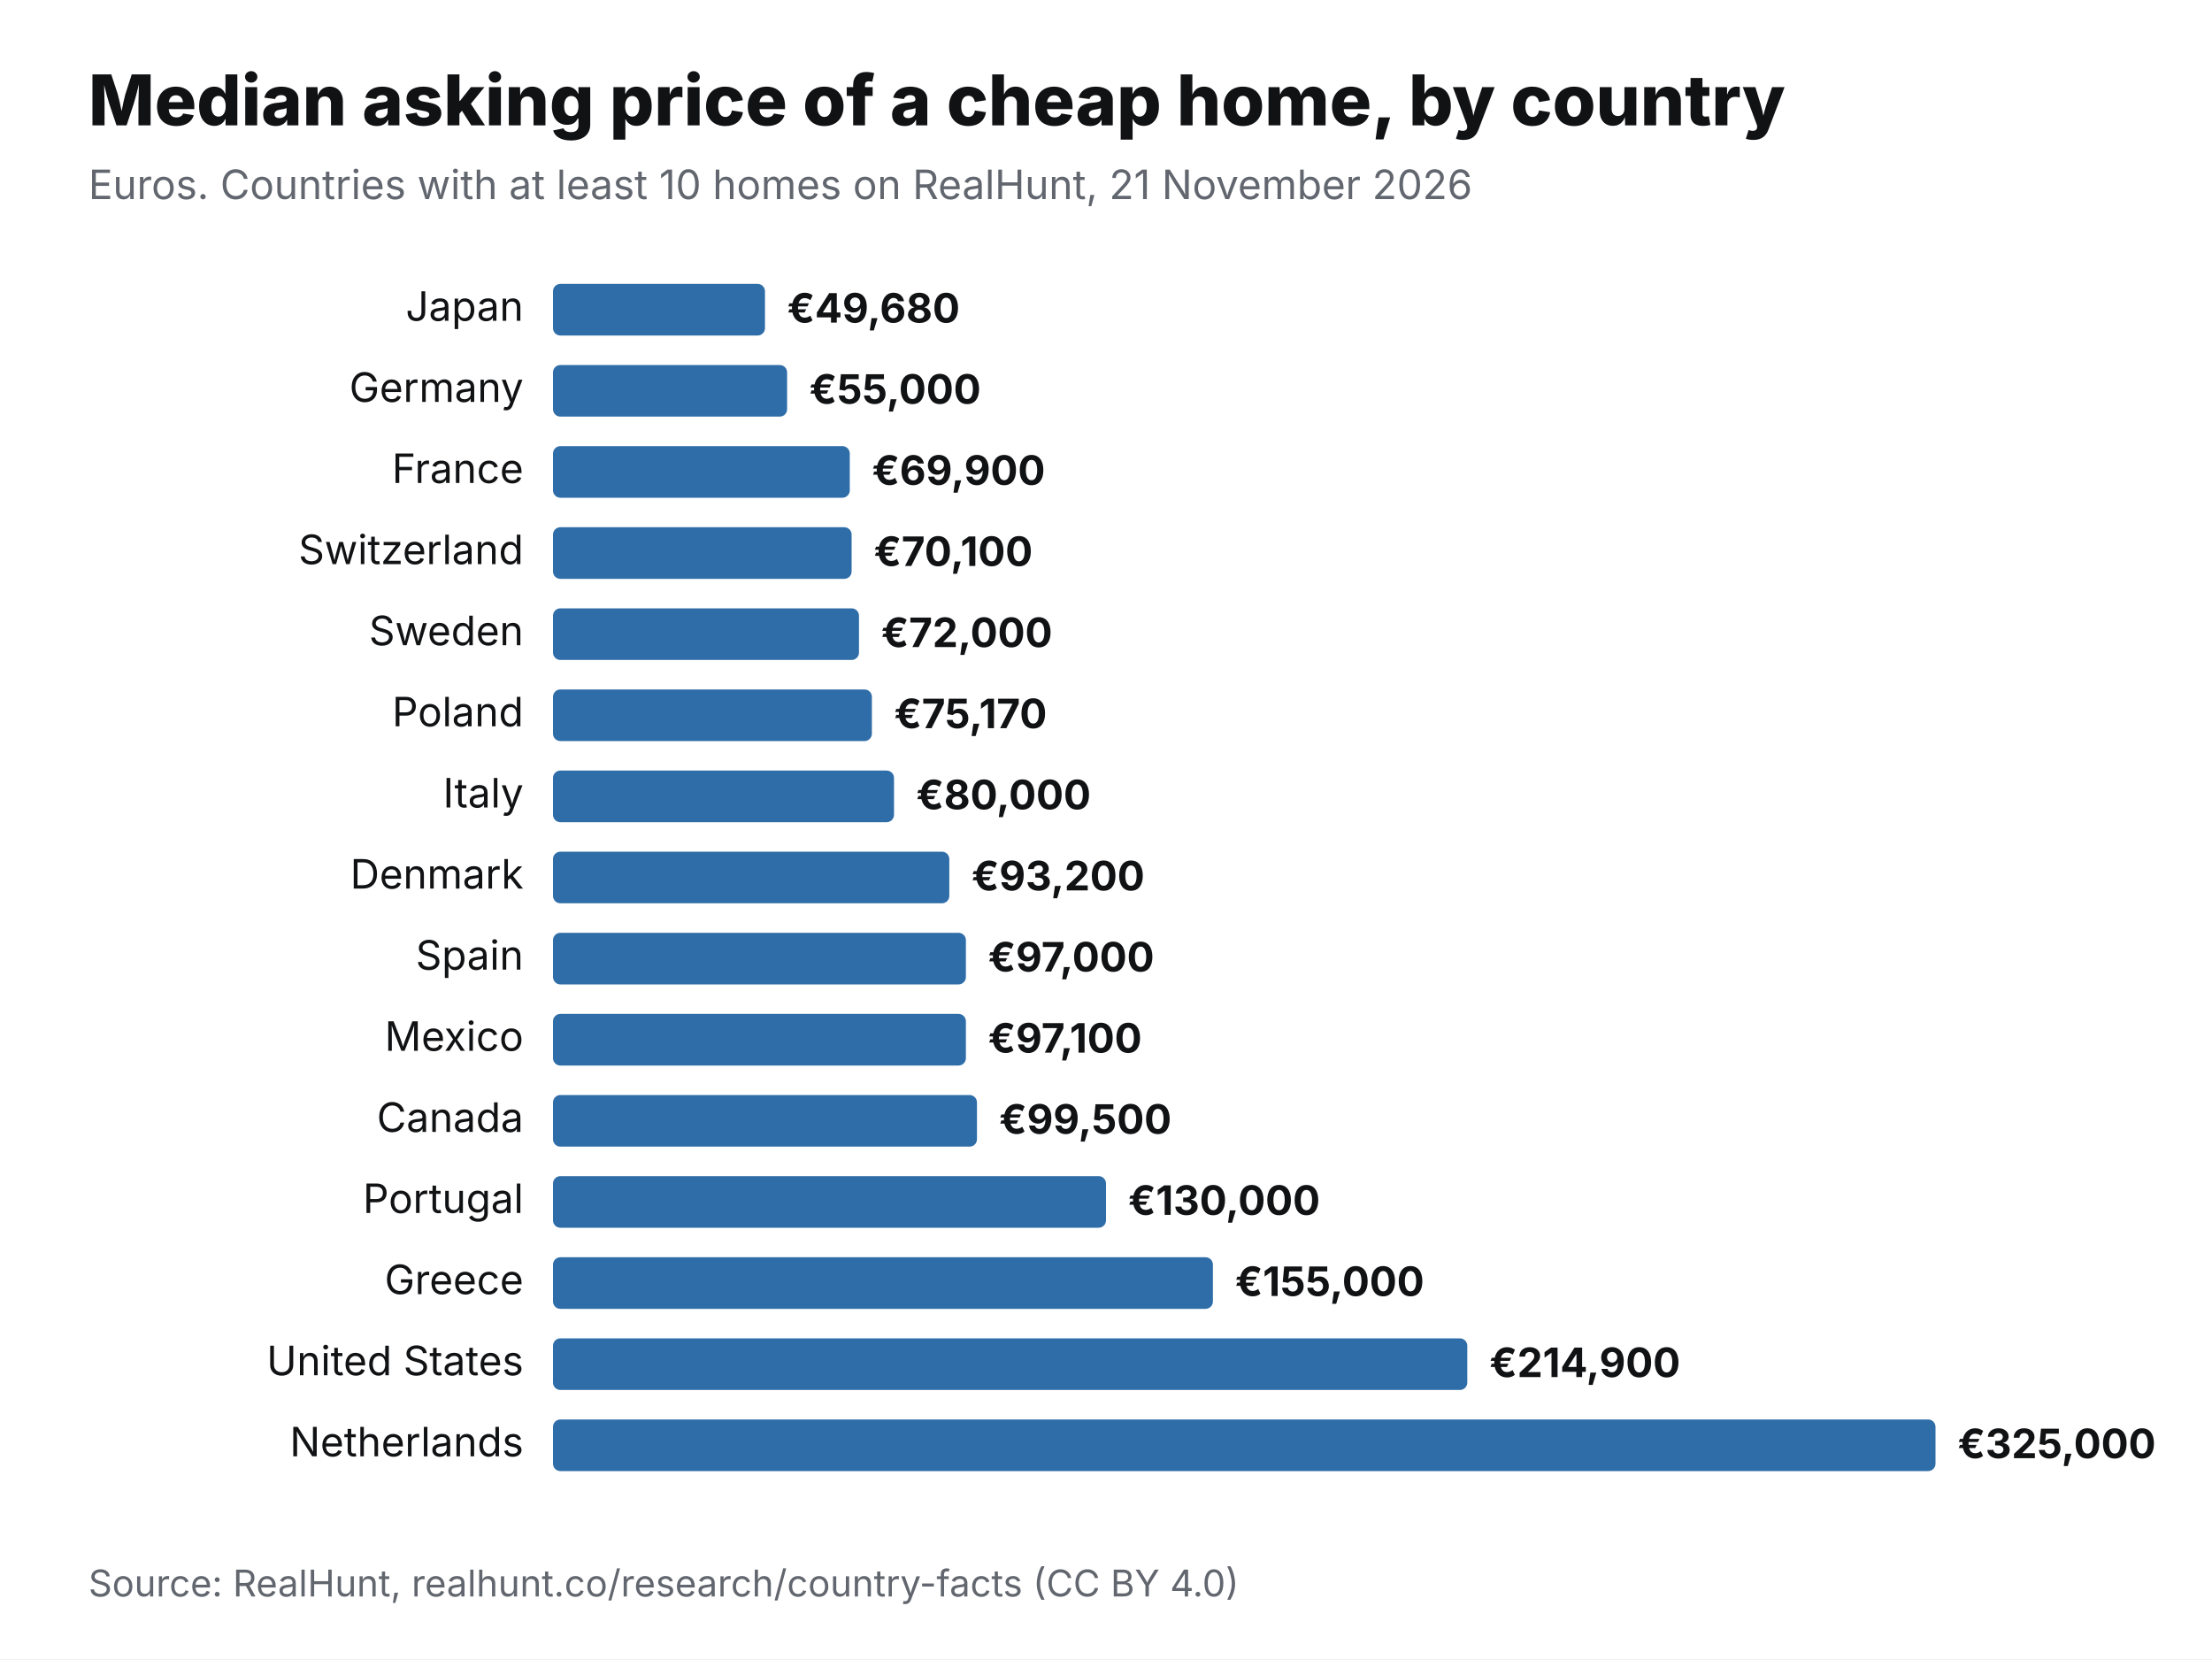
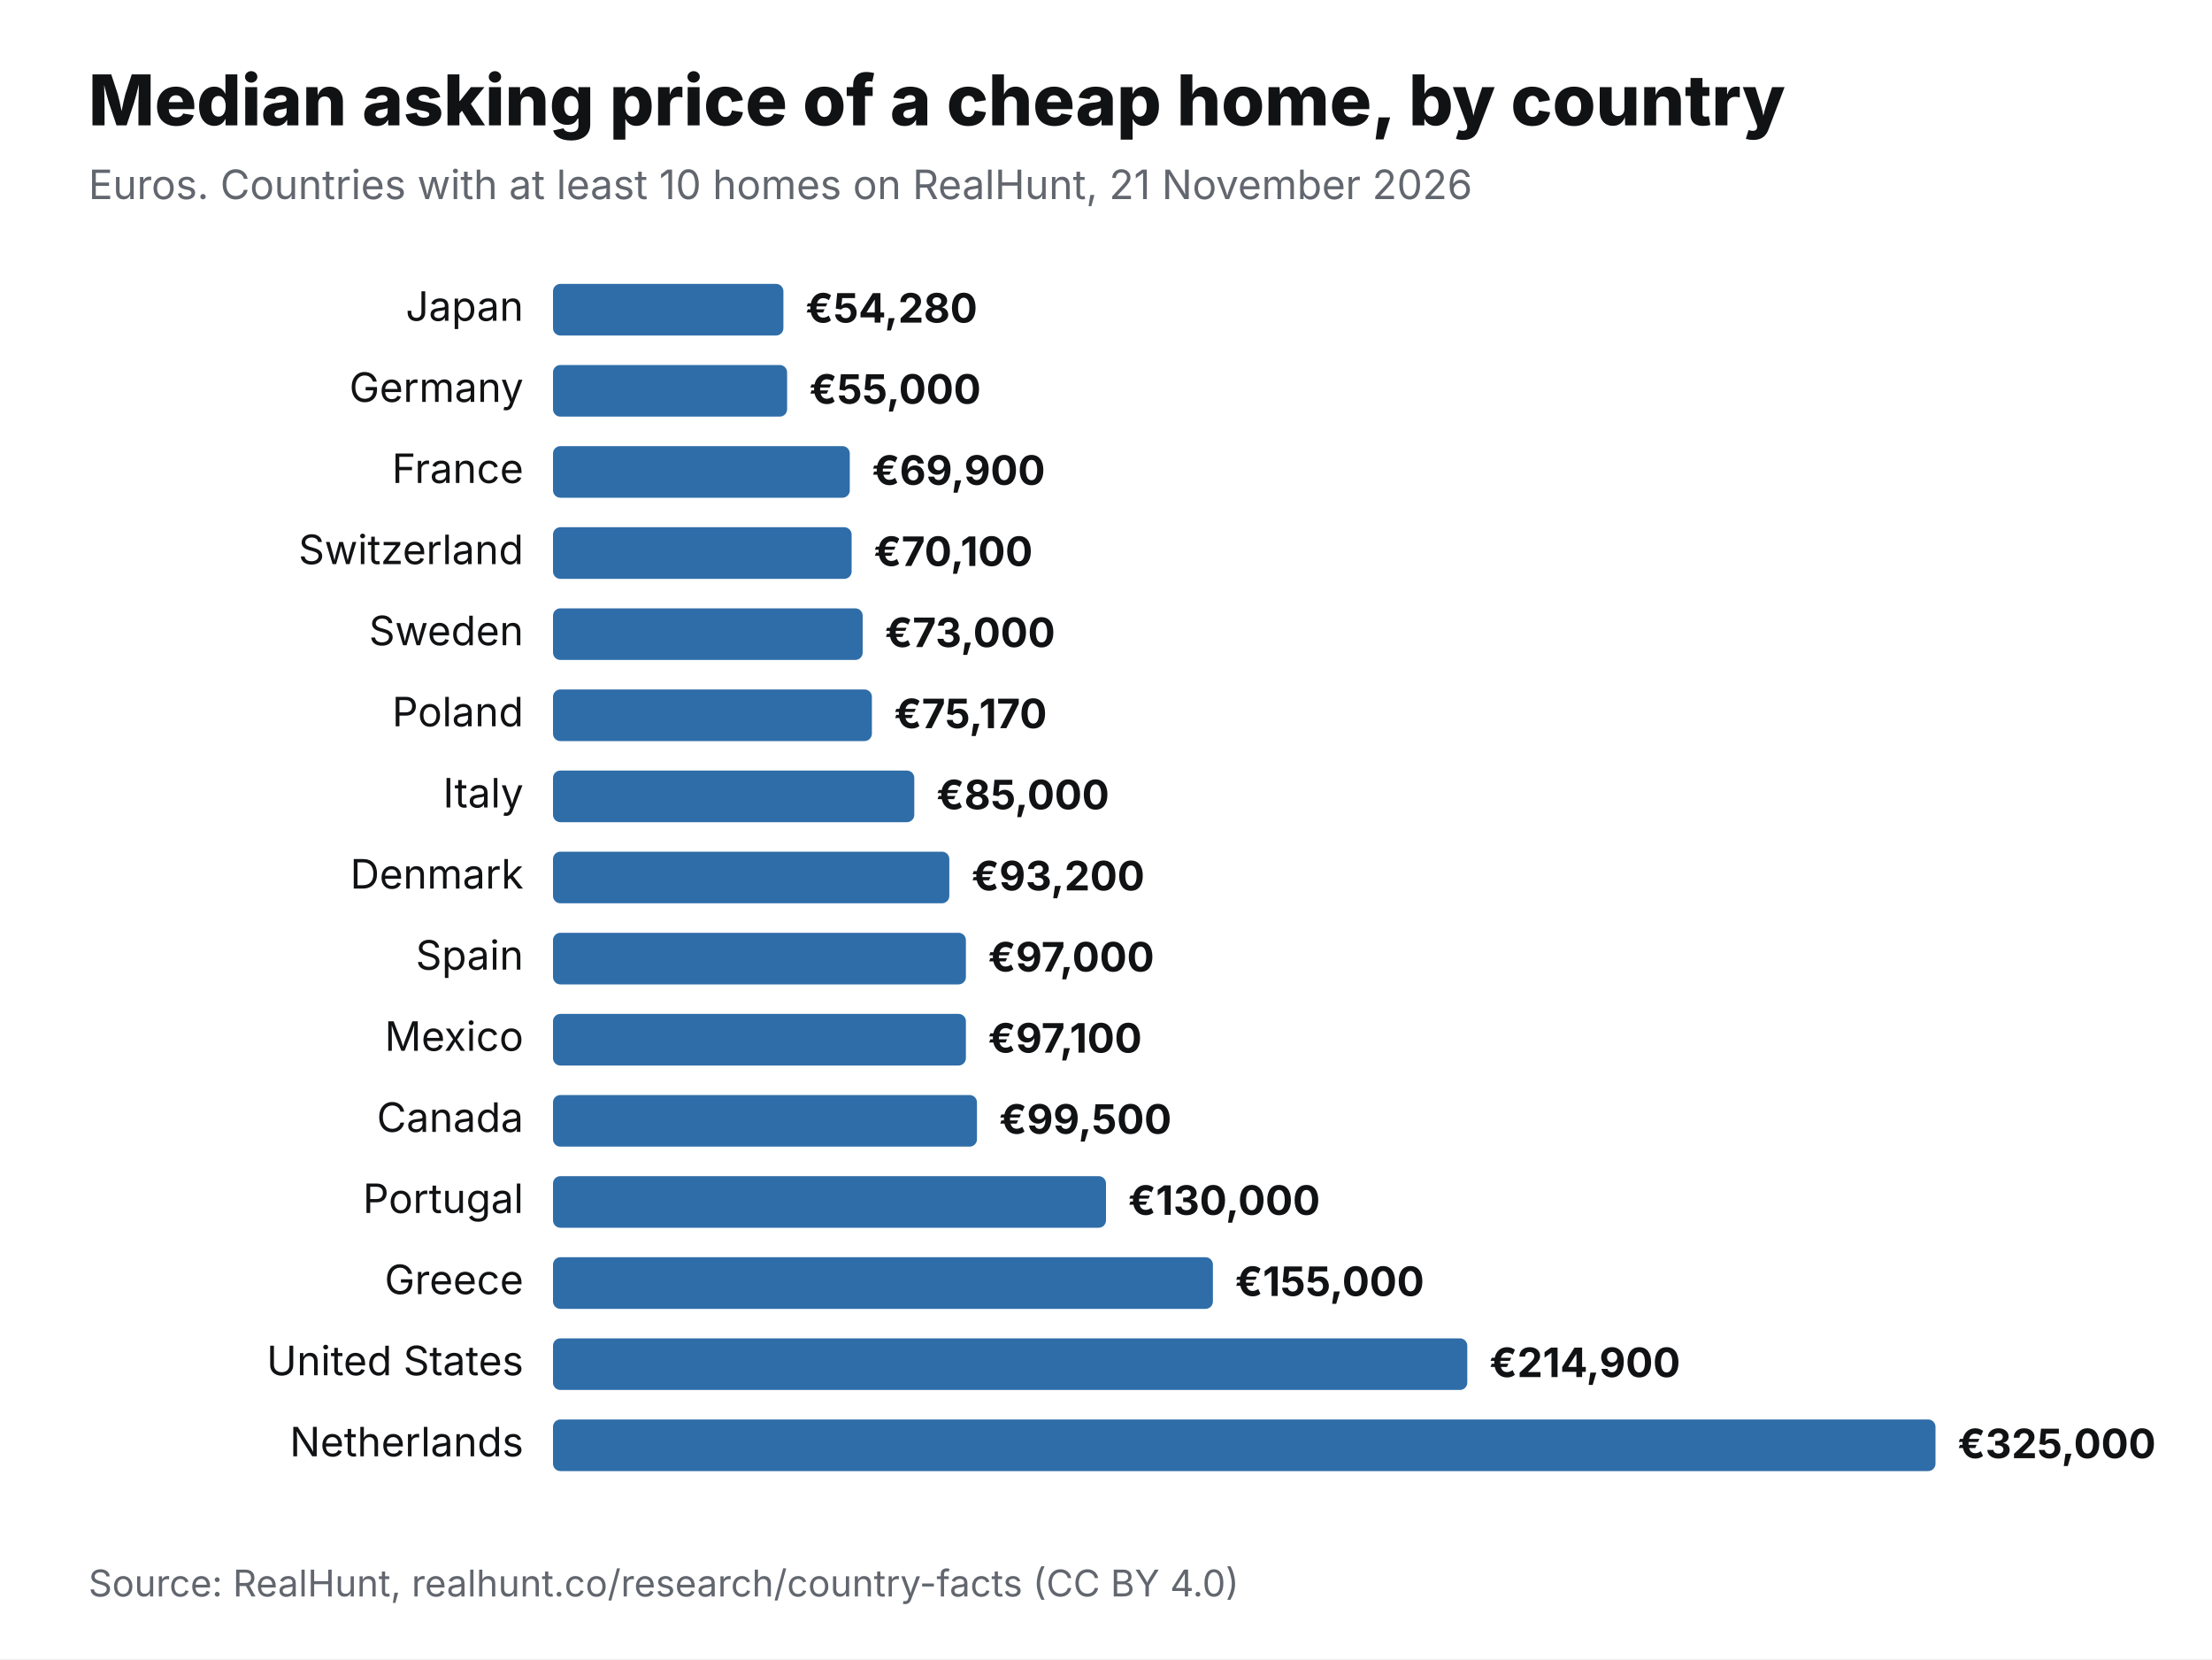
<svg xmlns="http://www.w3.org/2000/svg" viewBox="0 0 1200 900" width="1200" height="900" role="img" aria-label="Median asking price of a cheap home, by country" font-family="Inter,Helvetica,Arial,sans-serif">
  <rect width="1200" height="900" fill="#fff" />
  <text x="48" y="68" font-size="38" font-weight="800" fill="#111214">Median asking price of a cheap home, by country</text>
  <text x="48" y="108" font-size="22" fill="#62666E">Euros. Countries with at least 10 homes on RealHunt, 21 November 2026</text>
  <text x="284" y="174" font-size="22" text-anchor="end" fill="#111214">Japan</text>
-   <rect x="300" y="154" width="115" height="28" rx="4" fill="#2F6DA8" />
-   <text x="427" y="175" font-size="22" font-weight="700" fill="#111214">€49,680</text>
+   <rect x="300" y="154" width="125" height="28" rx="4" fill="#2F6DA8" />
+   <text x="437" y="175" font-size="22" font-weight="700" fill="#111214">€54,280</text>
  <text x="284" y="218" font-size="22" text-anchor="end" fill="#111214">Germany</text>
  <rect x="300" y="198" width="127" height="28" rx="4" fill="#2F6DA8" />
  <text x="439" y="219" font-size="22" font-weight="700" fill="#111214">€55,000</text>
  <text x="284" y="262" font-size="22" text-anchor="end" fill="#111214">France</text>
  <rect x="300" y="242" width="161" height="28" rx="4" fill="#2F6DA8" />
  <text x="473" y="263" font-size="22" font-weight="700" fill="#111214">€69,900</text>
  <text x="284" y="306" font-size="22" text-anchor="end" fill="#111214">Switzerland</text>
  <rect x="300" y="286" width="162" height="28" rx="4" fill="#2F6DA8" />
  <text x="474" y="307" font-size="22" font-weight="700" fill="#111214">€70,100</text>
  <text x="284" y="350" font-size="22" text-anchor="end" fill="#111214">Sweden</text>
-   <rect x="300" y="330" width="166" height="28" rx="4" fill="#2F6DA8" />
-   <text x="478" y="351" font-size="22" font-weight="700" fill="#111214">€72,000</text>
+   <rect x="300" y="330" width="168" height="28" rx="4" fill="#2F6DA8" />
+   <text x="480" y="351" font-size="22" font-weight="700" fill="#111214">€73,000</text>
  <text x="284" y="394" font-size="22" text-anchor="end" fill="#111214">Poland</text>
  <rect x="300" y="374" width="173" height="28" rx="4" fill="#2F6DA8" />
  <text x="485" y="395" font-size="22" font-weight="700" fill="#111214">€75,170</text>
  <text x="284" y="438" font-size="22" text-anchor="end" fill="#111214">Italy</text>
-   <rect x="300" y="418" width="185" height="28" rx="4" fill="#2F6DA8" />
-   <text x="497" y="439" font-size="22" font-weight="700" fill="#111214">€80,000</text>
+   <rect x="300" y="418" width="196" height="28" rx="4" fill="#2F6DA8" />
+   <text x="508" y="439" font-size="22" font-weight="700" fill="#111214">€85,000</text>
  <text x="284" y="482" font-size="22" text-anchor="end" fill="#111214">Denmark</text>
  <rect x="300" y="462" width="215" height="28" rx="4" fill="#2F6DA8" />
  <text x="527" y="483" font-size="22" font-weight="700" fill="#111214">€93,200</text>
  <text x="284" y="526" font-size="22" text-anchor="end" fill="#111214">Spain</text>
  <rect x="300" y="506" width="224" height="28" rx="4" fill="#2F6DA8" />
  <text x="536" y="527" font-size="22" font-weight="700" fill="#111214">€97,000</text>
  <text x="284" y="570" font-size="22" text-anchor="end" fill="#111214">Mexico</text>
  <rect x="300" y="550" width="224" height="28" rx="4" fill="#2F6DA8" />
  <text x="536" y="571" font-size="22" font-weight="700" fill="#111214">€97,100</text>
  <text x="284" y="614" font-size="22" text-anchor="end" fill="#111214">Canada</text>
  <rect x="300" y="594" width="230" height="28" rx="4" fill="#2F6DA8" />
  <text x="542" y="615" font-size="22" font-weight="700" fill="#111214">€99,500</text>
  <text x="284" y="658" font-size="22" text-anchor="end" fill="#111214">Portugal</text>
  <rect x="300" y="638" width="300" height="28" rx="4" fill="#2F6DA8" />
  <text x="612" y="659" font-size="22" font-weight="700" fill="#111214">€130,000</text>
  <text x="284" y="702" font-size="22" text-anchor="end" fill="#111214">Greece</text>
  <rect x="300" y="682" width="358" height="28" rx="4" fill="#2F6DA8" />
  <text x="670" y="703" font-size="22" font-weight="700" fill="#111214">€155,000</text>
  <text x="284" y="746" font-size="22" text-anchor="end" fill="#111214">United States</text>
  <rect x="300" y="726" width="496" height="28" rx="4" fill="#2F6DA8" />
  <text x="808" y="747" font-size="22" font-weight="700" fill="#111214">€214,900</text>
  <text x="284" y="790" font-size="22" text-anchor="end" fill="#111214">Netherlands</text>
  <rect x="300" y="770" width="750" height="28" rx="4" fill="#2F6DA8" />
  <text x="1062" y="791" font-size="22" font-weight="700" fill="#111214">€325,000</text>
  <text x="48" y="866" font-size="20" fill="#62666E">Source: RealHunt, realhunt.co/research/country-facts (CC BY 4.0)</text>
</svg>
